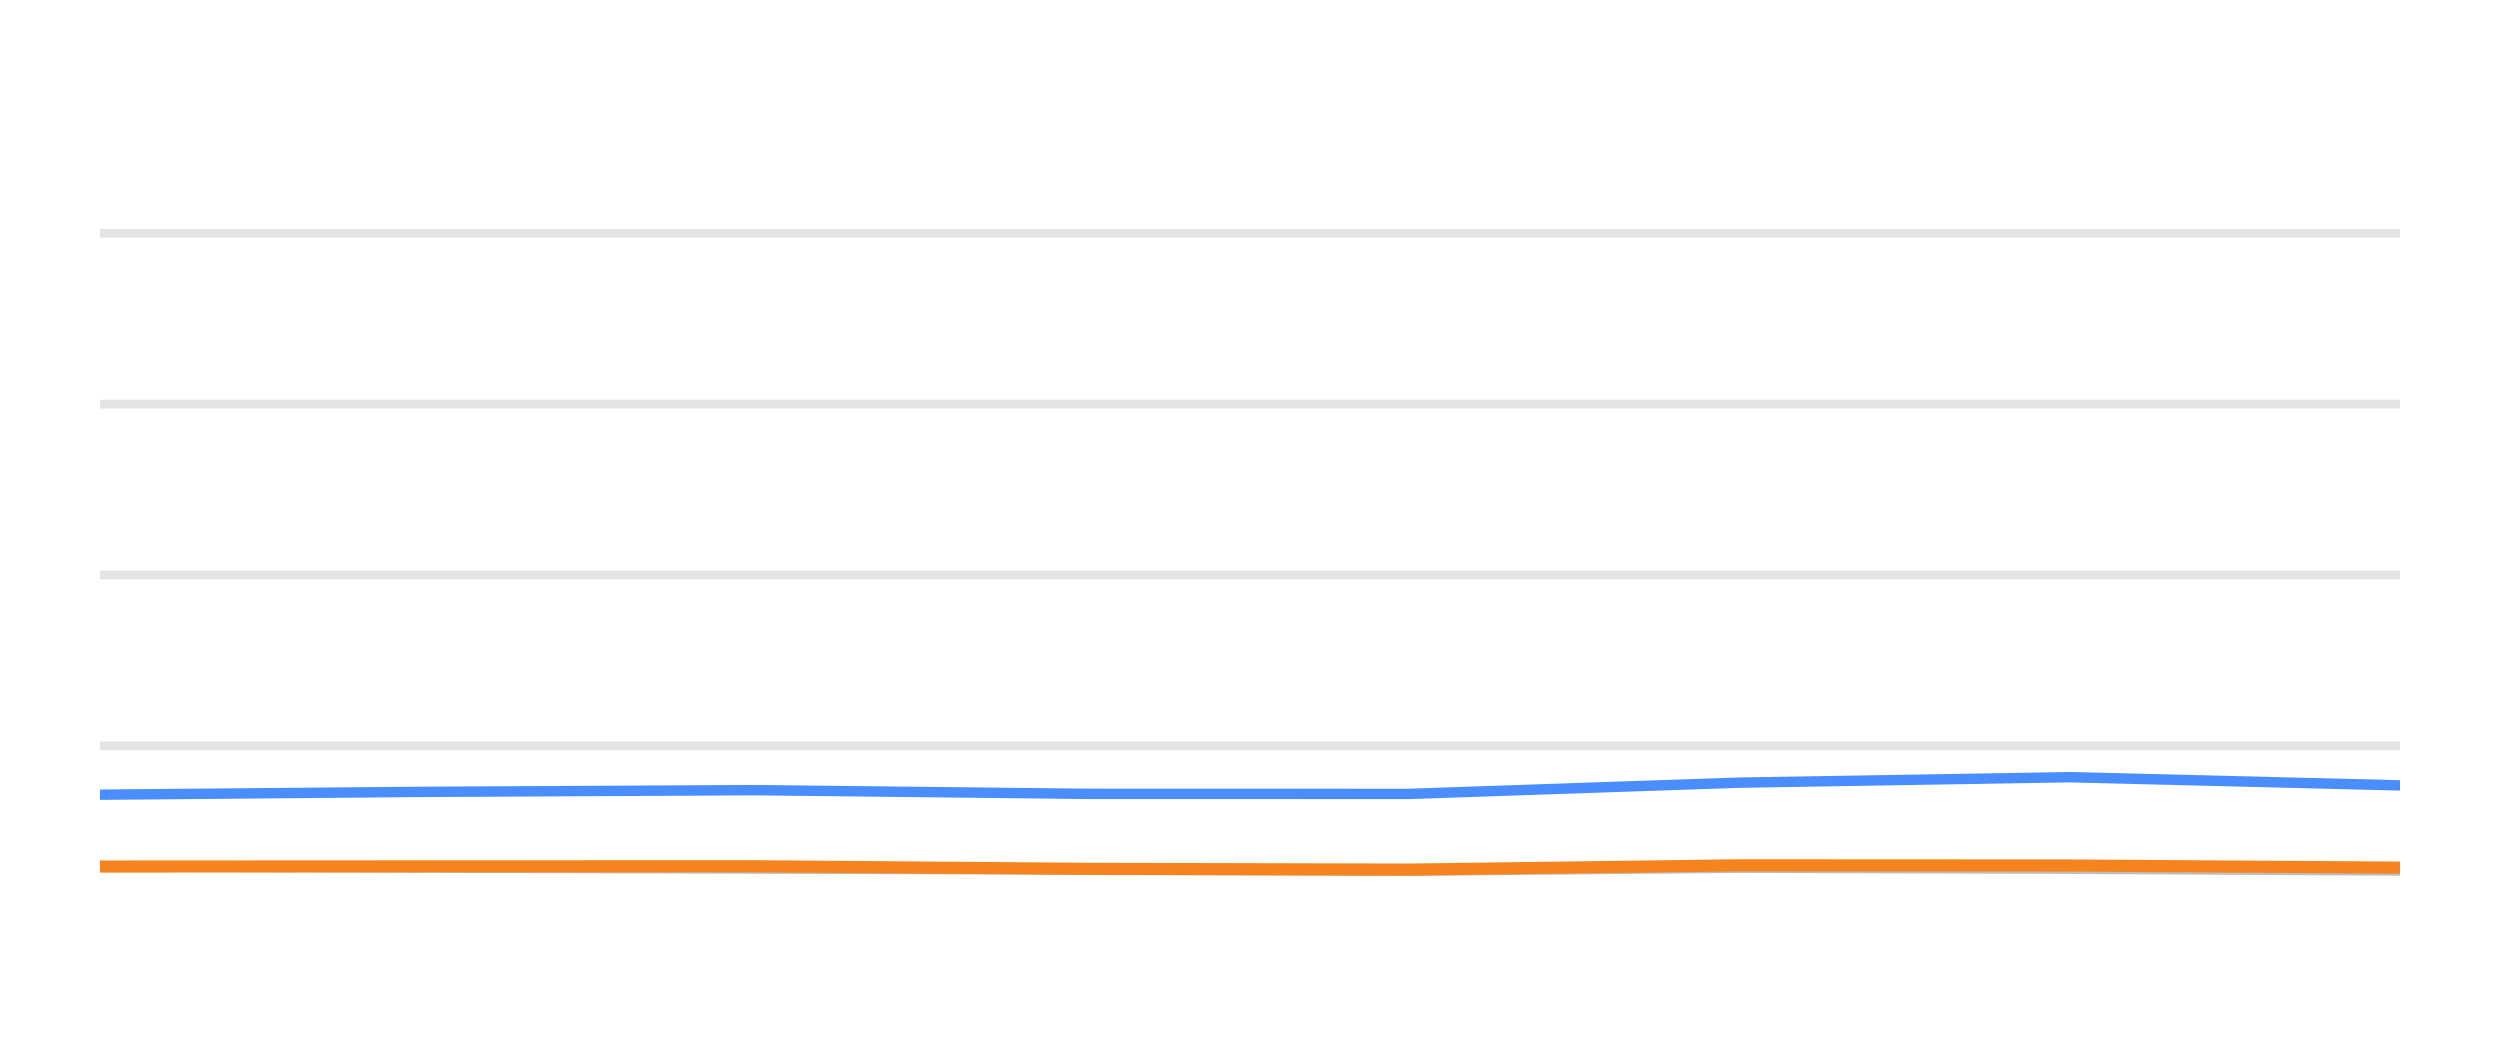
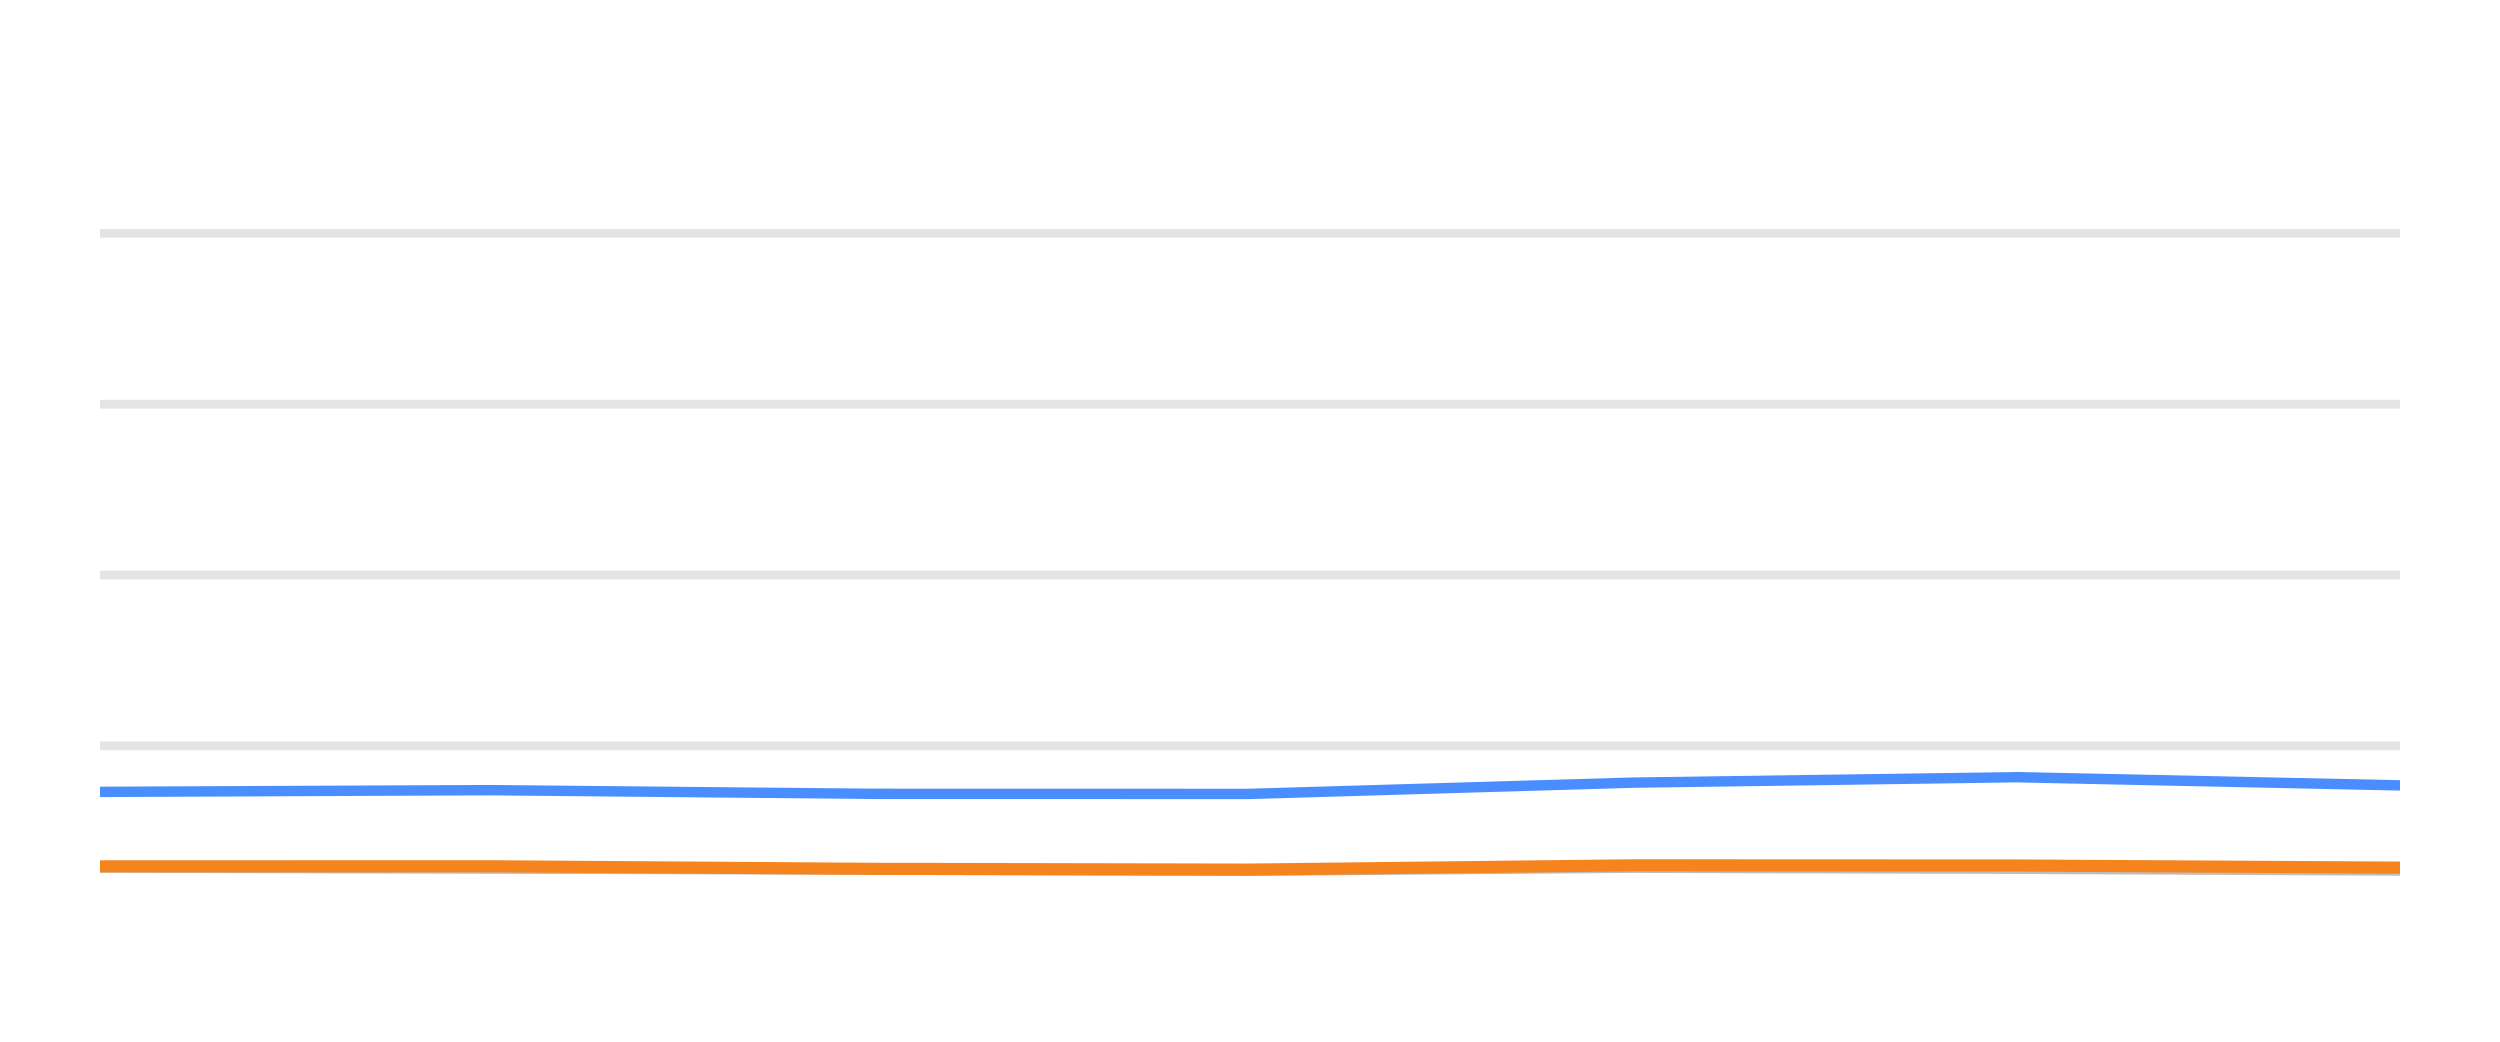
<svg xmlns="http://www.w3.org/2000/svg" width="144pt" height="60pt" viewBox="0 0 144 60" version="1.1">
  <defs>
    <style type="text/css">*{stroke-linejoin: round; stroke-linecap: butt}</style>
  </defs>
  <g id="figure_1">
    <g id="patch_1">
      <path d="M 0 60  L 144 60  L 144 0  L 0 0  L 0 60  z " style="fill: none; opacity: 0" />
    </g>
    <g id="axes_1">
      <g id="patch_2">
        <path d="M 5.76 52.8  L 138.24 52.8  L 138.24 3.6  L 5.76 3.6  L 5.76 52.8  z " style="fill: none" />
      </g>
      <g id="matplotlib.axis_1" />
      <g id="matplotlib.axis_2" />
      <g id="line2d_1">
-         <path d="M 5.76 42.96  L 138.24 42.96  " clip-path="url(#p1351a20ad4)" style="fill: none; stroke: #b2b2b2; stroke-opacity: 0.35; stroke-width: 0.5; stroke-linecap: square" />
+         <path d="M 5.76 42.96  L 138.24 42.96  " clip-path="url(#p6e7b180aa4)" style="fill: none; stroke: #b2b2b2; stroke-opacity: 0.35; stroke-width: 0.5; stroke-linecap: square" />
      </g>
      <g id="line2d_2">
-         <path d="M 5.76 33.12  L 138.24 33.12  " clip-path="url(#p1351a20ad4)" style="fill: none; stroke: #b2b2b2; stroke-opacity: 0.35; stroke-width: 0.5; stroke-linecap: square" />
+         <path d="M 5.76 33.12  L 138.24 33.12  " clip-path="url(#p6e7b180aa4)" style="fill: none; stroke: #b2b2b2; stroke-opacity: 0.35; stroke-width: 0.5; stroke-linecap: square" />
      </g>
      <g id="line2d_3">
-         <path d="M 5.76 23.28  L 138.24 23.28  " clip-path="url(#p1351a20ad4)" style="fill: none; stroke: #b2b2b2; stroke-opacity: 0.35; stroke-width: 0.5; stroke-linecap: square" />
+         <path d="M 5.76 23.28  L 138.24 23.28  " clip-path="url(#p6e7b180aa4)" style="fill: none; stroke: #b2b2b2; stroke-opacity: 0.35; stroke-width: 0.5; stroke-linecap: square" />
      </g>
      <g id="line2d_4">
-         <path d="M 5.76 13.44  L 138.24 13.44  " clip-path="url(#p1351a20ad4)" style="fill: none; stroke: #b2b2b2; stroke-opacity: 0.35; stroke-width: 0.5; stroke-linecap: square" />
+         <path d="M 5.76 13.44  L 138.24 13.44  " clip-path="url(#p6e7b180aa4)" style="fill: none; stroke: #b2b2b2; stroke-opacity: 0.35; stroke-width: 0.5; stroke-linecap: square" />
      </g>
      <g id="line2d_5">
-         <path d="M 5.76 49.897  L 24.213 49.971  L 43.511 50.03  L 62.567 50.089  L 81.142 50.158  L 100.161 49.981  L 119.223 50.04  L 138.24 50.143  " clip-path="url(#p1351a20ad4)" style="fill: none; stroke: #bebebe; stroke-width: 0.6; stroke-linecap: round" />
+         <path d="M 5.76 49.971  L 28.182 50.03  L 50.321 50.089  L 71.902 50.158  L 93.999 49.981  L 116.145 50.04  L 138.24 50.143  " clip-path="url(#p6e7b180aa4)" style="fill: none; stroke: #bebebe; stroke-width: 0.6; stroke-linecap: round" />
      </g>
      <g id="line2d_6">
-         <path d="M 5.76 45.774  L 24.213 45.612  L 43.511 45.513  L 62.567 45.725  L 81.142 45.73  L 100.161 45.081  L 119.223 44.766  L 138.24 45.238  " clip-path="url(#p1351a20ad4)" style="fill: none; stroke: #4a8dff; stroke-width: 0.6; stroke-linecap: round" />
+         <path d="M 5.76 45.612  L 28.182 45.513  L 50.321 45.725  L 71.902 45.73  L 93.999 45.081  L 116.145 44.766  L 138.24 45.238  " clip-path="url(#p6e7b180aa4)" style="fill: none; stroke: #4a8dff; stroke-width: 0.6; stroke-linecap: round" />
      </g>
      <g id="line2d_7">
-         <path d="M 5.76 49.912  L 24.213 49.902  L 43.511 49.897  L 62.567 50.045  L 81.142 50.089  L 100.161 49.843  L 119.223 49.853  L 138.24 49.976  " clip-path="url(#p1351a20ad4)" style="fill: none; stroke: #f5841e; stroke-width: 0.7; stroke-linecap: round" />
+         <path d="M 5.76 49.902  L 28.182 49.897  L 50.321 50.045  L 71.902 50.089  L 93.999 49.843  L 116.145 49.853  L 138.24 49.976  " clip-path="url(#p6e7b180aa4)" style="fill: none; stroke: #f5841e; stroke-width: 0.7; stroke-linecap: round" />
      </g>
    </g>
  </g>
  <defs>
-     <clipPath id="p1351a20ad4">
+     <clipPath id="p6e7b180aa4">
      <rect x="5.76" y="3.6" width="132.48" height="49.2" />
    </clipPath>
  </defs>
</svg>
